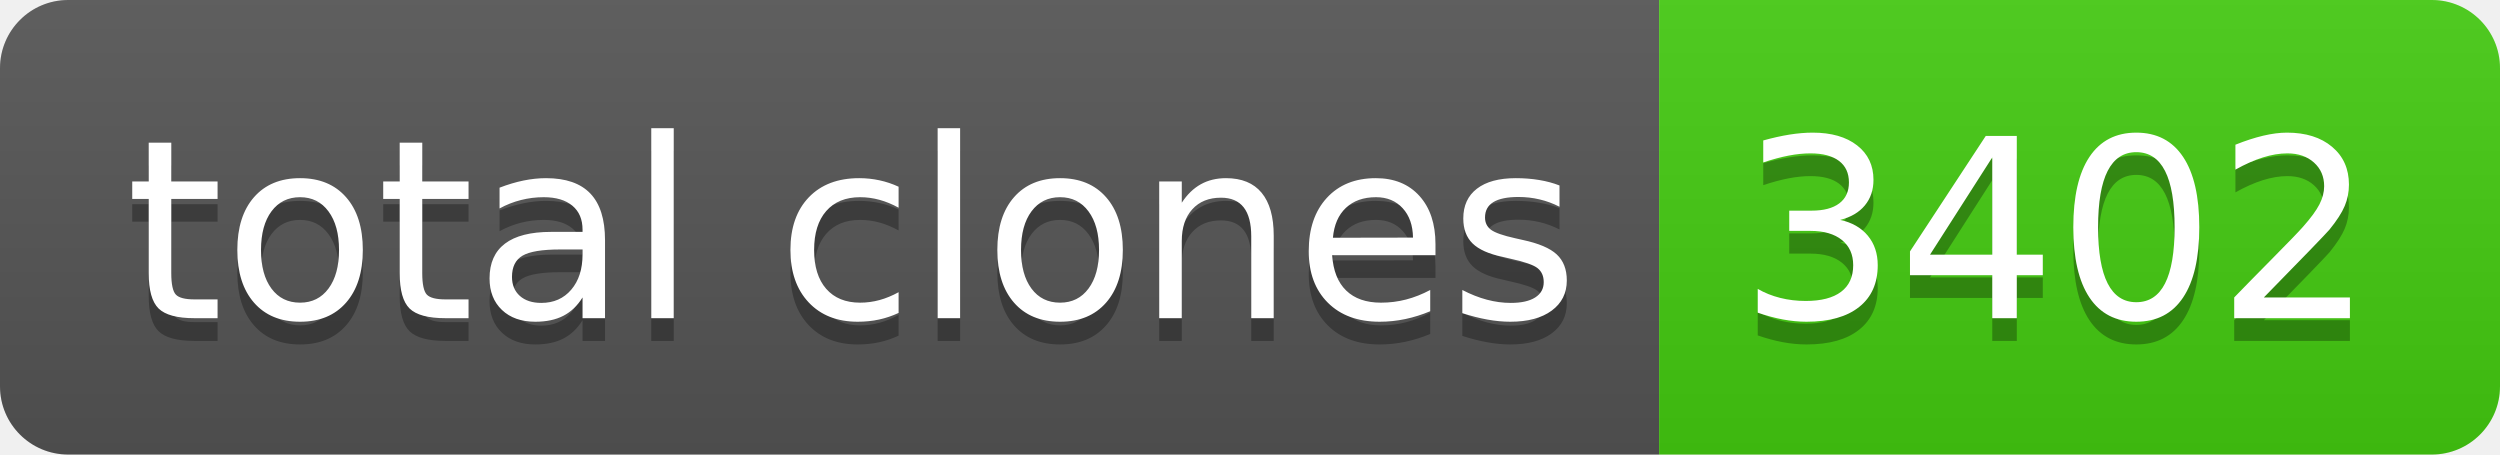
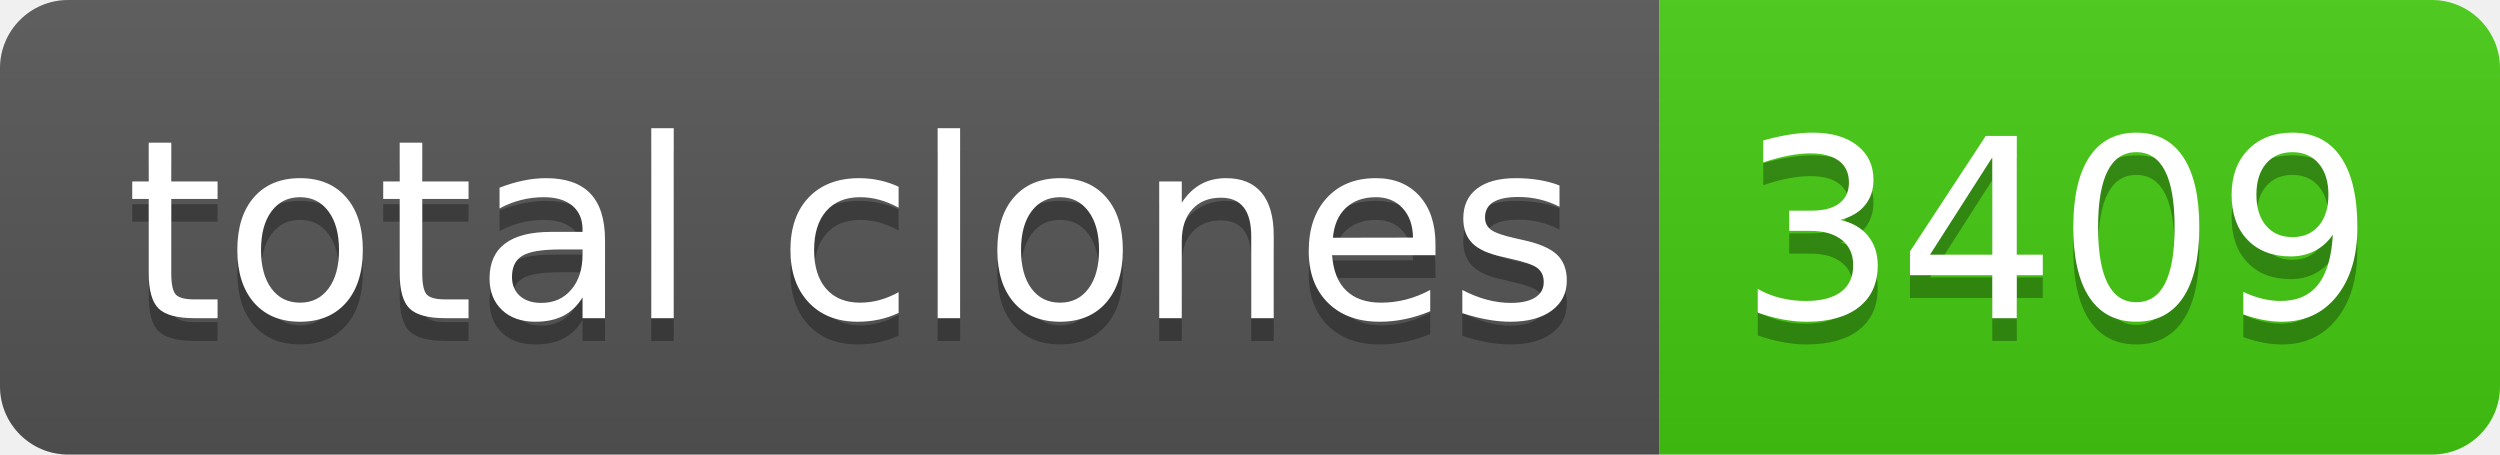
- <svg xmlns="http://www.w3.org/2000/svg" width="110" height="20" role="img" aria-label="total clones: 3402">
+ <svg xmlns="http://www.w3.org/2000/svg" width="110" height="20" role="img" aria-label="total clones: 3409">
  <linearGradient id="s" x2="0" y2="100%">
    <stop offset="0" stop-color="#bbb" stop-opacity=".1" />
    <stop offset="1" stop-opacity=".1" />
  </linearGradient>
  <clipPath id="r">
    <rect width="110" height="20" rx="3" fill="#fff" />
  </clipPath>
  <g clip-path="url(#r)">
    <rect width="73" height="20" fill="#555" />
    <rect x="73" width="37" height="20" fill="#4c1" />
    <rect width="110" height="20" fill="url(#s)" />
  </g>
  <g fill="#fff" text-anchor="middle" font-family="Verdana,Geneva,DejaVu Sans,sans-serif" text-rendering="geometricPrecision" font-size="110">
    <text aria-hidden="true" x="375" y="150" fill="#010101" fill-opacity=".3" transform="scale(.1)" textLength="630">total clones</text>
    <text x="375" y="140" transform="scale(.1)" fill="#fff" textLength="630">total clones</text>
-     <text aria-hidden="true" x="905" y="150" fill="#010101" fill-opacity=".3" transform="scale(.1)" textLength="270">3402</text>
-     <text x="905" y="140" transform="scale(.1)" fill="#fff" textLength="270">3402</text>
+     <text aria-hidden="true" x="905" y="150" fill="#010101" fill-opacity=".3" transform="scale(.1)" textLength="270">3409</text>
+     <text x="905" y="140" transform="scale(.1)" fill="#fff" textLength="270">3409</text>
  </g>
</svg>
